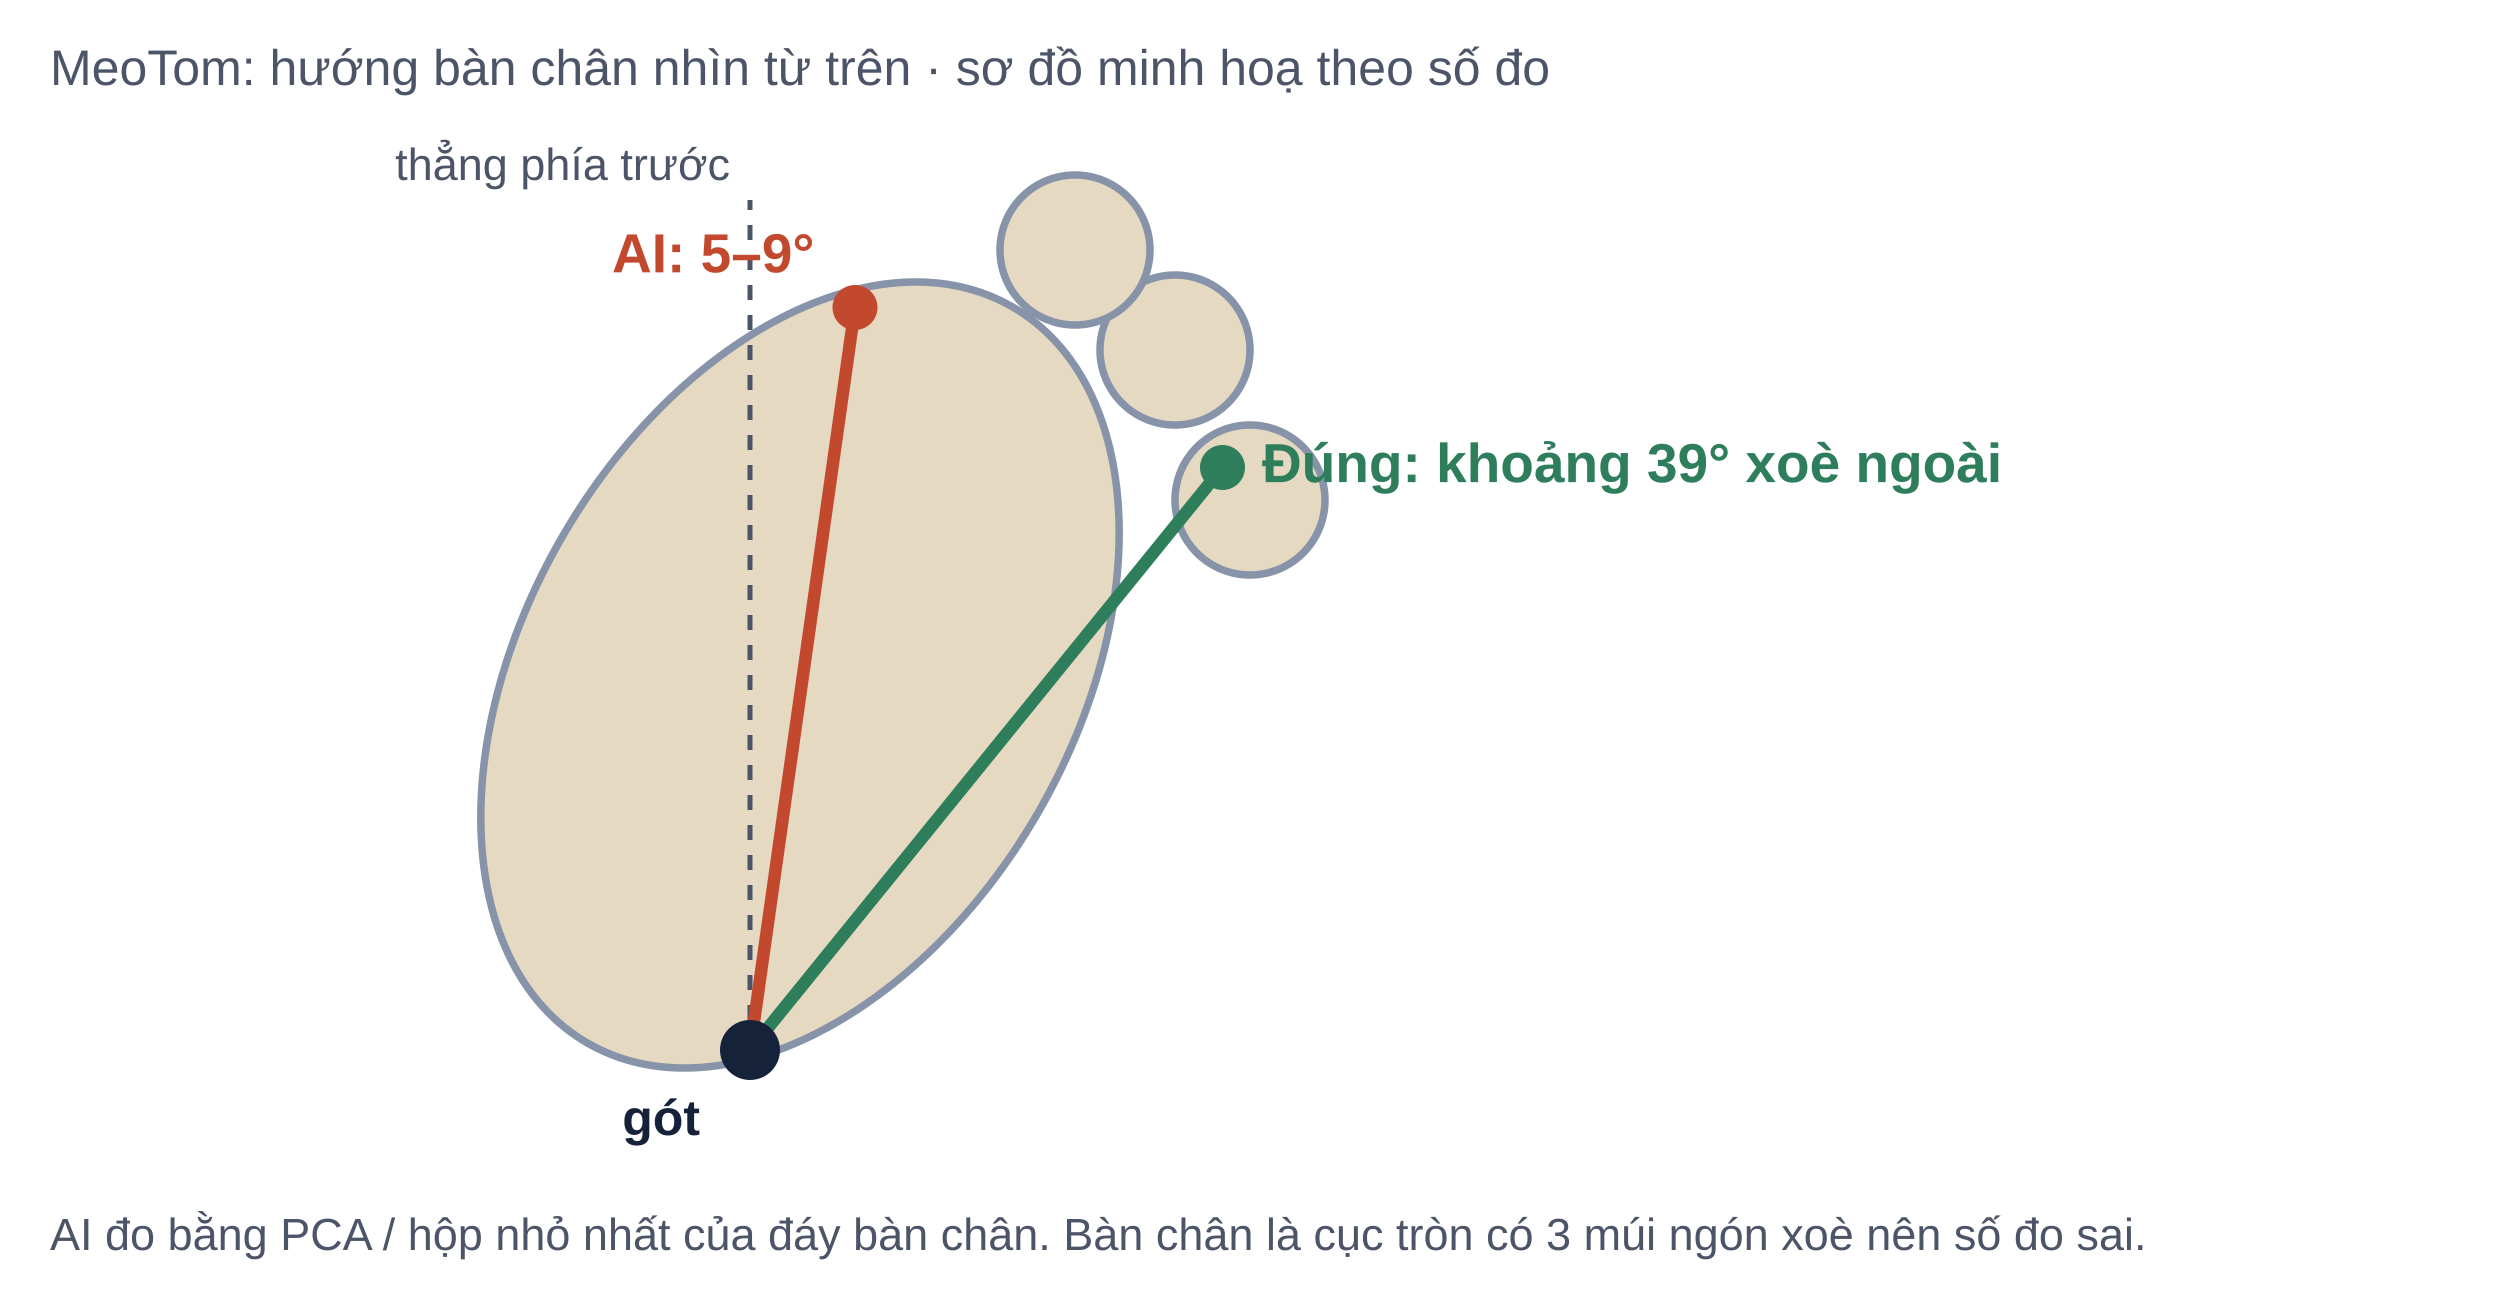
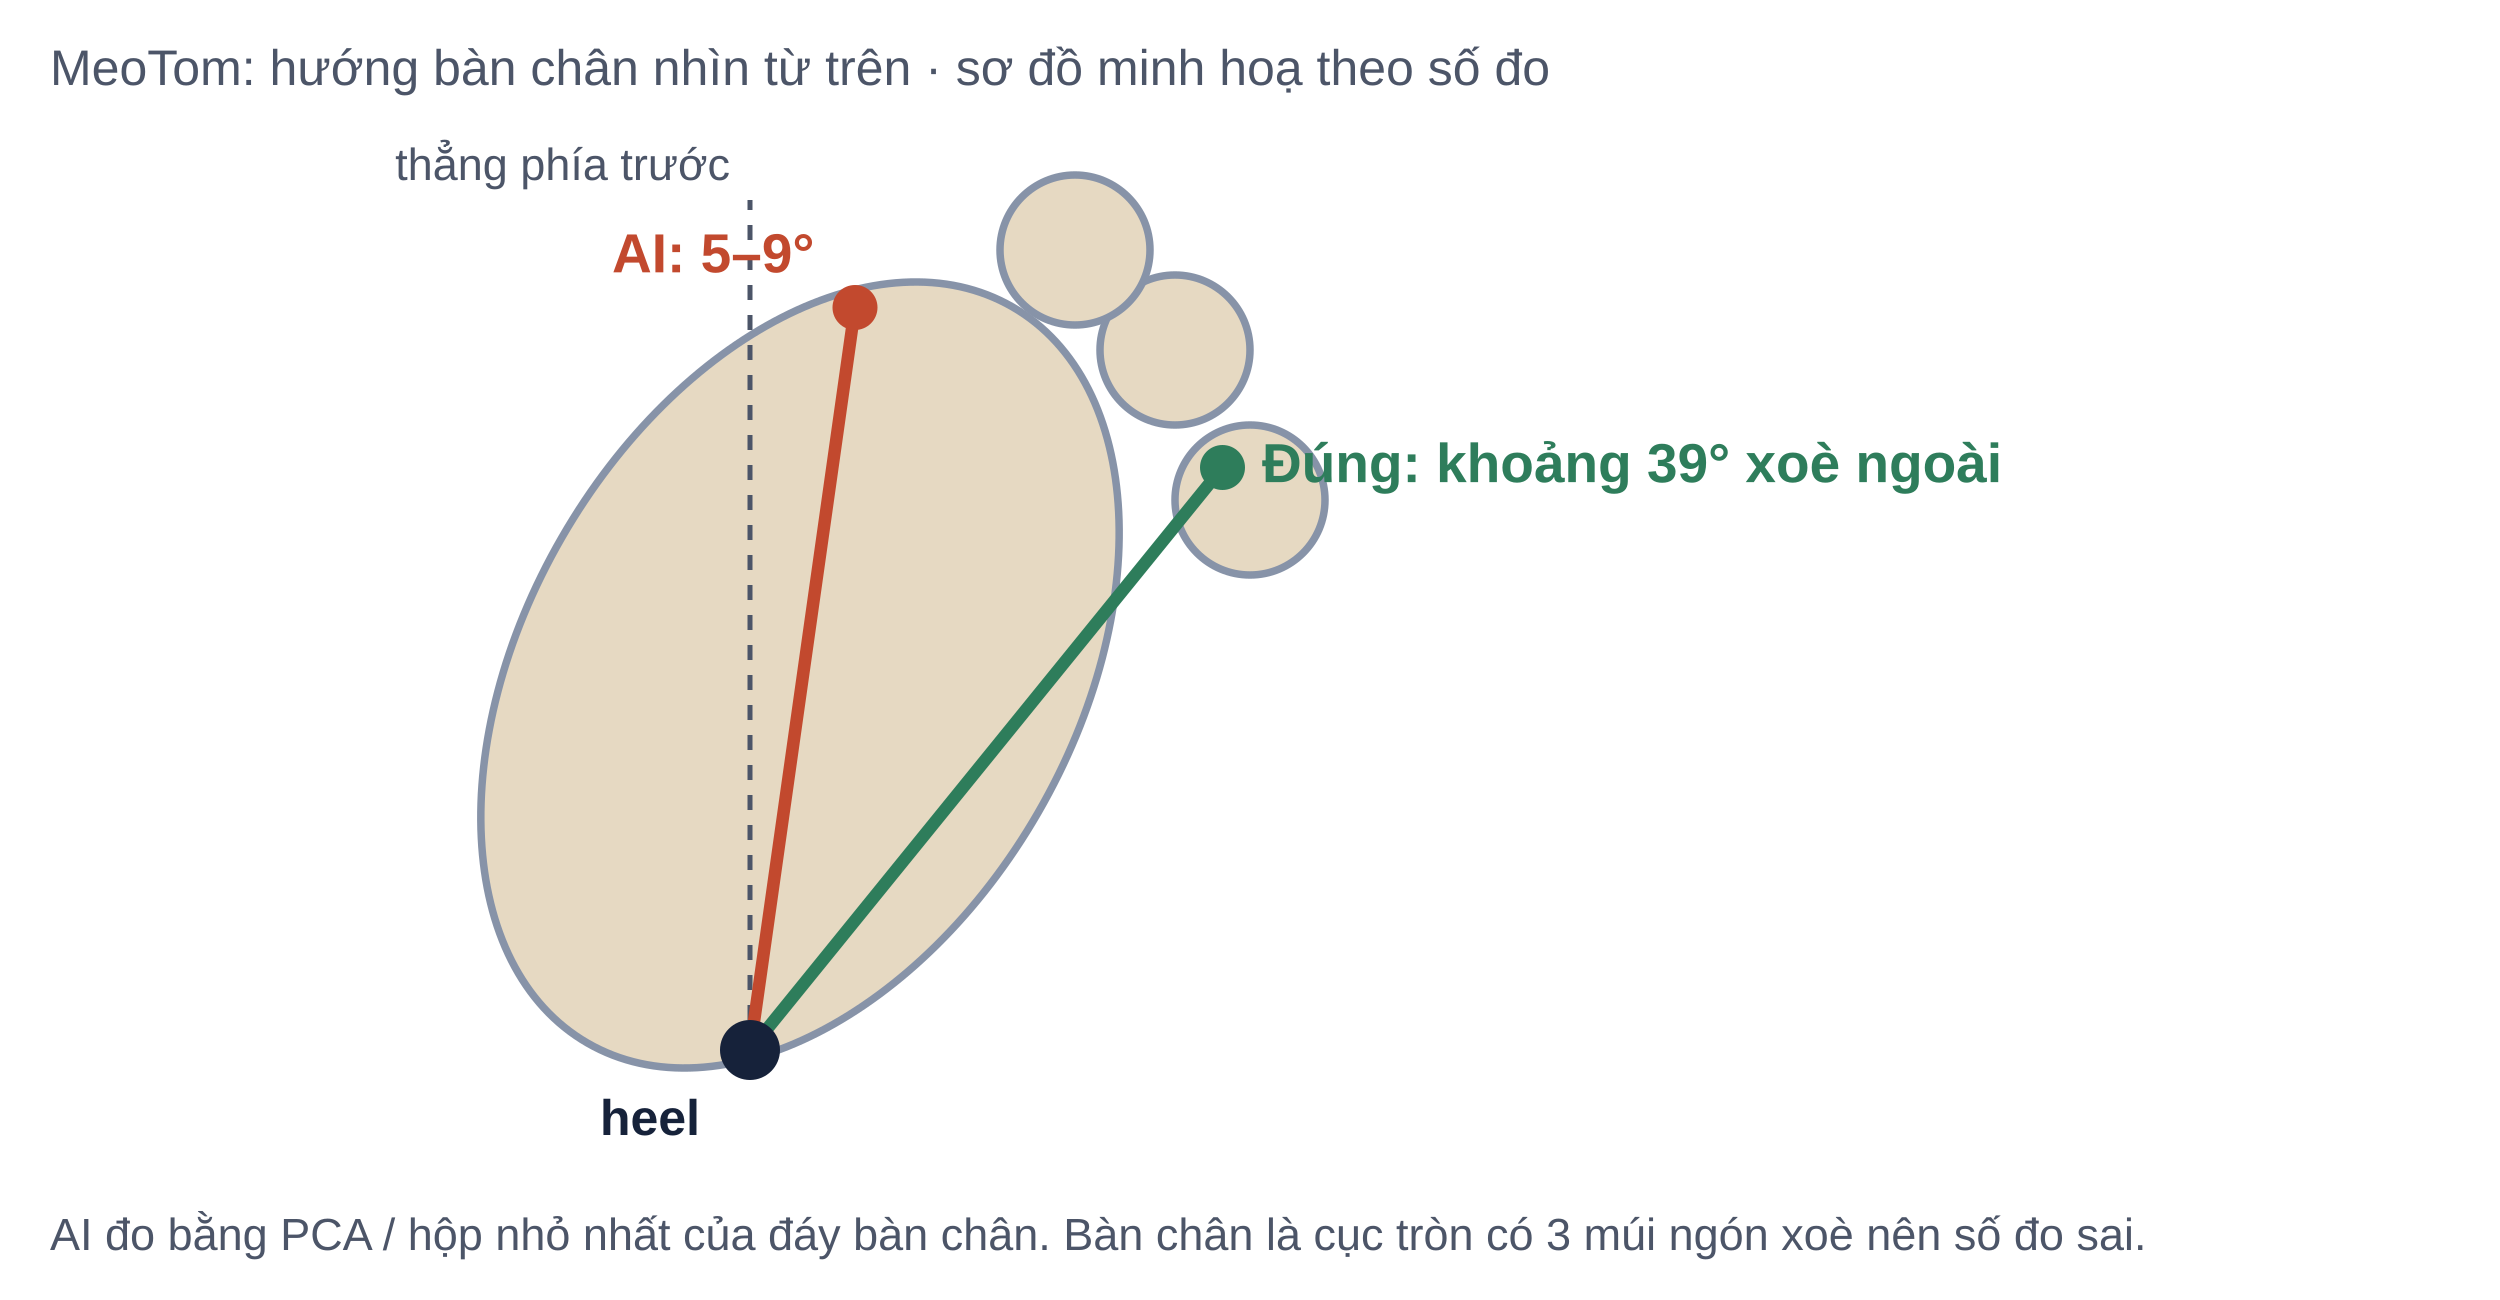
<svg xmlns="http://www.w3.org/2000/svg" viewBox="0 0 1000 520" width="1000" height="520" font-family="Be Vietnam Pro, Arial, sans-serif">
  <rect width="1000" height="520" fill="#FFFFFF" />
  <text x="20" y="34" font-size="20" fill="#4C5568" text-anchor="start" font-weight="500">MeoTom: hướng bàn chân nhìn từ trên · sơ đồ minh hoạ theo số đo</text>
  <ellipse cx="320" cy="270" rx="110" ry="170" fill="#E6D9C2" stroke="#8793A8" stroke-width="3" transform="rotate(30 320 270)" />
  <circle cx="470" cy="140" r="30" fill="#E6D9C2" stroke="#8793A8" stroke-width="3" />
  <circle cx="430" cy="100" r="30" fill="#E6D9C2" stroke="#8793A8" stroke-width="3" />
  <circle cx="500" cy="200" r="30" fill="#E6D9C2" stroke="#8793A8" stroke-width="3" />
  <line x1="300" y1="420" x2="300" y2="80" stroke="#4C5568" stroke-width="2" stroke-dasharray="6 6" />
  <text x="292" y="72" font-size="18" fill="#4C5568" text-anchor="end" font-weight="500">thẳng phía trước</text>
  <line x1="300" y1="420" x2="342" y2="123" stroke="#C2492E" stroke-width="5" />
  <circle cx="342" cy="123" r="9" fill="#C2492E" />
  <text x="325.752" y="108.92" font-size="22" fill="#C2492E" text-anchor="end" font-weight="700">AI: 5–9°</text>
  <line x1="300" y1="420" x2="489" y2="187" stroke="#2E7D5B" stroke-width="5" />
  <circle cx="489" cy="187" r="9" fill="#2E7D5B" />
  <text x="504.796" y="192.856" font-size="22" fill="#2E7D5B" text-anchor="start" font-weight="700">Đúng: khoảng 39° xoè ngoài</text>
  <circle cx="300" cy="420" r="12" fill="#16223A" />
-   <text x="280" y="454" font-size="20" fill="#16223A" text-anchor="end" font-weight="700">gót</text>
+   <text x="280" y="454" font-size="20" fill="#16223A" text-anchor="end" font-weight="700">heel</text>
  <text x="20" y="500" font-size="18" fill="#4C5568" text-anchor="start" font-weight="500">AI đo bằng PCA / hộp nhỏ nhất của đáy bàn chân. Bàn chân là cục tròn có 3 múi ngón xoè nên số đo sai.</text>
</svg>
